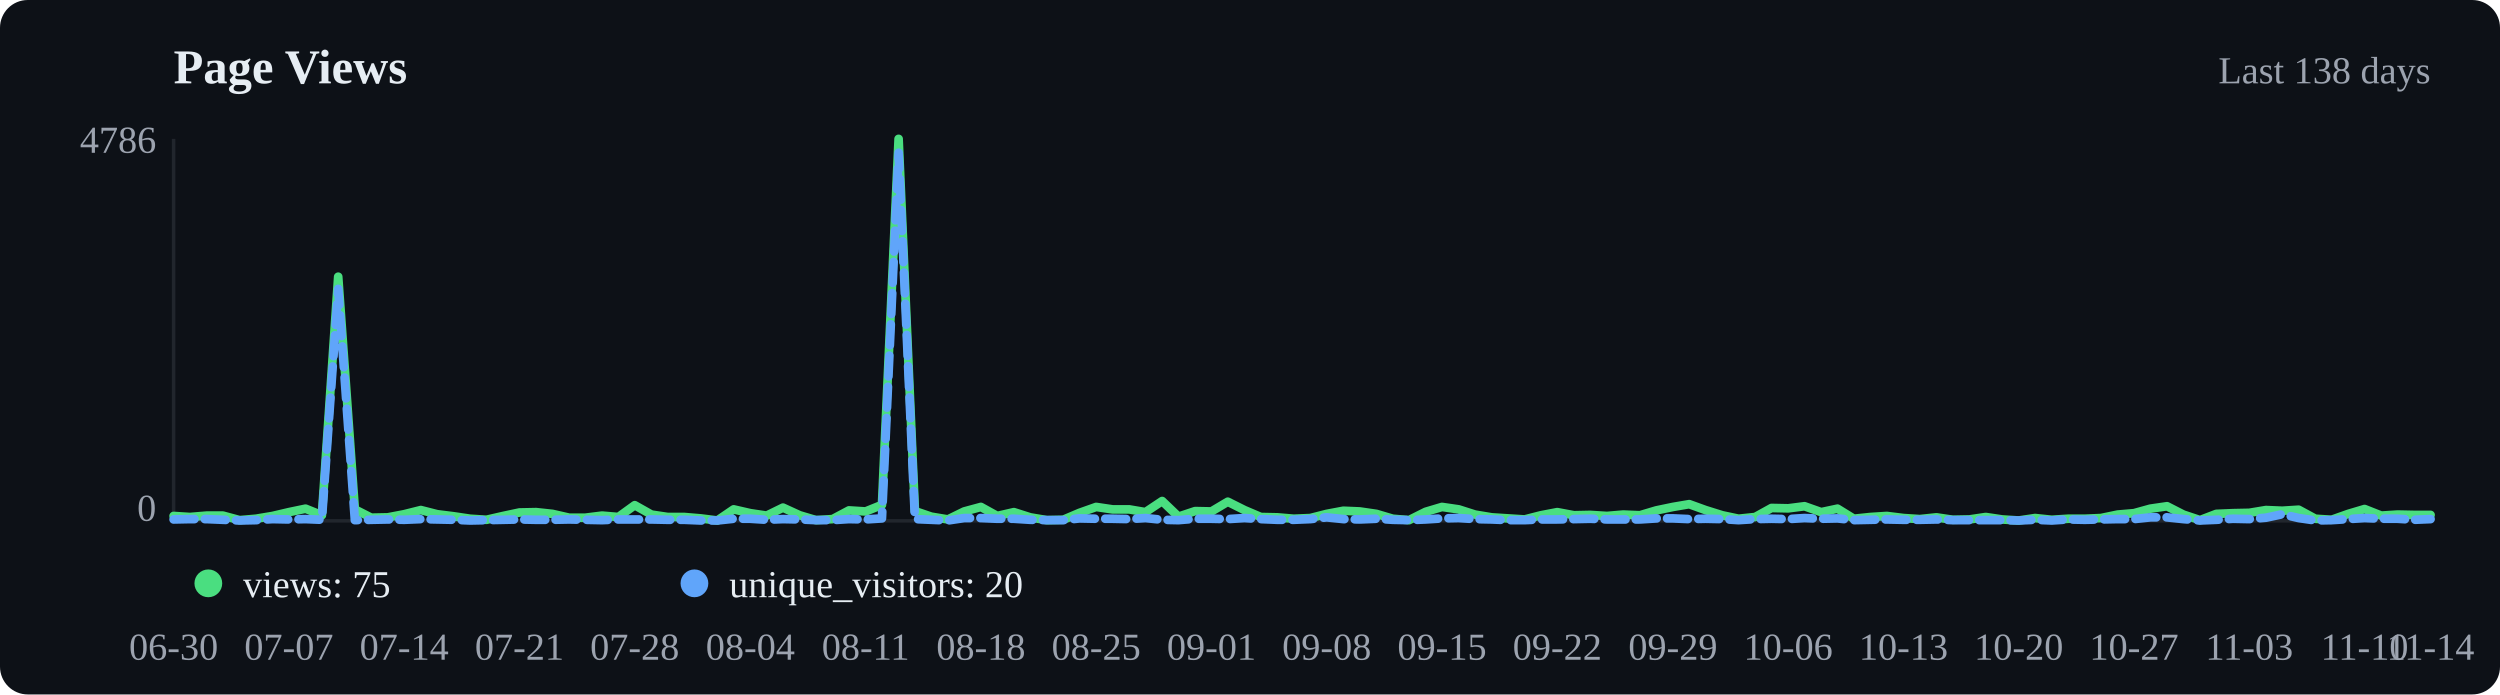
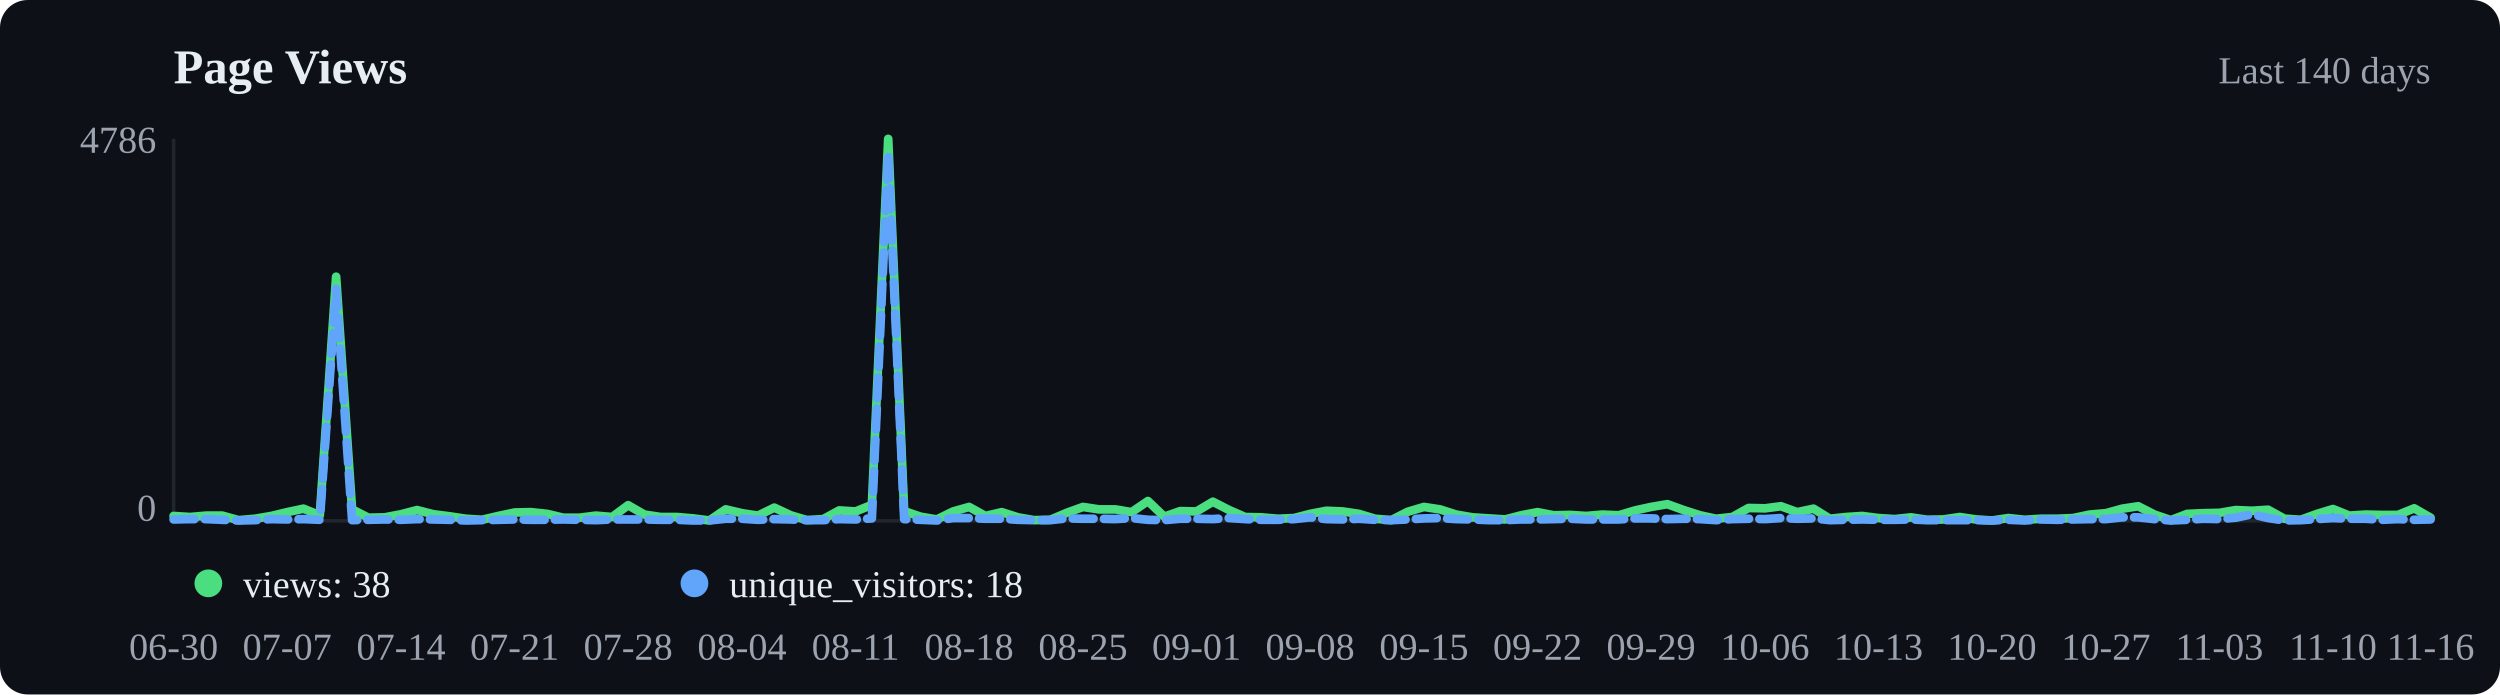
<svg xmlns="http://www.w3.org/2000/svg" viewBox="0 0 720 200" width="720" height="200">
  <rect width="720" height="200" fill="#0d1117" rx="8" />
  <text x="50" y="24" font-size="14" font-weight="600" fill="#e6edf3">Page Views</text>
-   <text x="700" y="24" text-anchor="end" font-size="11" fill="#9ca3af">Last 138 days</text>
+   <text x="700" y="24" text-anchor="end" font-size="11" fill="#9ca3af">Last 140 days</text>
  <line x1="50" y1="40" x2="50" y2="150" stroke="#21262d" />
  <line x1="50" y1="150" x2="700" y2="150" stroke="#21262d" />
-   <polyline points="50.0,148.6 54.7,148.9 59.5,148.5 64.2,148.5 69.0,149.8 73.7,149.4 78.5,148.6 83.2,147.5 88.0,146.5 92.7,148.4 97.4,79.7 102.2,146.7 106.9,149.1 111.7,149.0 116.4,148.1 121.2,146.9 125.9,148.1 130.7,148.7 135.4,149.4 140.1,149.7 144.9,148.6 149.6,147.6 154.4,147.5 159.1,148.0 163.9,149.1 168.6,149.1 173.4,148.5 178.1,148.9 182.8,145.5 187.6,148.2 192.3,148.9 197.1,148.9 201.8,149.3 206.6,149.9 211.3,146.7 216.1,147.8 220.8,148.5 225.5,146.2 230.3,148.4 235.0,149.8 239.8,149.5 244.5,147.0 249.3,147.3 254.0,145.4 258.8,40.0 263.5,147.2 268.2,148.8 273.0,149.6 277.7,147.3 282.5,146.0 287.2,148.6 292.0,147.5 296.7,149.0 301.5,149.8 306.2,149.7 310.9,147.7 315.7,146.0 320.4,146.7 325.2,146.7 329.9,147.5 334.7,144.3 339.4,148.8 344.2,147.2 348.9,147.3 353.6,144.5 358.4,146.9 363.1,148.9 367.9,149.0 372.6,149.4 377.4,149.2 382.1,148.0 386.9,147.1 391.6,147.3 396.4,148.0 401.1,149.4 405.8,149.8 410.6,147.4 415.3,146.0 420.1,146.7 424.8,148.2 429.6,149.0 434.3,149.3 439.1,149.6 443.8,148.4 448.5,147.5 453.3,148.4 458.0,148.3 462.8,148.6 467.5,148.2 472.3,148.4 477.0,147.0 481.8,146.0 486.5,145.2 491.2,146.9 496.0,148.4 500.7,149.4 505.5,148.9 510.2,146.3 515.0,146.4 519.7,145.8 524.5,147.5 529.2,146.5 533.9,149.4 538.7,148.9 543.4,148.6 548.2,149.2 552.9,149.5 557.7,149.0 562.4,149.7 567.2,149.6 571.9,148.9 576.6,149.6 581.4,149.9 586.1,149.2 590.9,149.7 595.6,149.4 600.4,149.4 605.1,149.2 609.9,148.2 614.6,147.8 619.3,146.5 624.1,145.8 628.8,148.2 633.6,149.8 638.3,148.0 643.1,147.8 647.8,147.7 652.6,146.9 657.3,147.1 662.0,146.8 666.8,149.4 671.5,149.7 676.3,148.0 681.0,146.6 685.8,148.5 690.5,148.2 695.3,148.3 700.0,148.3" fill="none" stroke="#4ade80" stroke-width="2.5" stroke-linecap="round" stroke-linejoin="round" />
-   <polyline points="50.0,149.6 54.7,149.5 59.5,149.5 64.2,149.7 69.0,149.9 73.7,149.8 78.5,149.5 83.2,149.6 88.0,149.5 92.7,149.7 97.4,83.2 102.2,149.8 106.9,149.7 111.7,149.6 116.4,149.7 121.2,149.5 125.9,149.6 130.7,149.7 135.4,149.9 140.1,149.8 144.9,149.7 149.6,149.6 154.4,149.7 159.1,149.7 163.9,149.6 168.6,149.7 173.4,149.8 178.1,149.6 182.8,149.6 187.6,149.6 192.3,149.7 197.1,149.7 201.8,149.9 206.6,149.9 211.3,149.4 216.1,149.4 220.8,149.7 225.5,149.5 230.3,149.6 235.0,149.8 239.8,149.8 244.5,149.5 249.3,149.6 254.0,149.3 258.8,44.0 263.5,149.5 268.2,149.7 273.0,149.9 277.7,149.2 282.5,149.2 287.2,149.4 292.0,149.4 296.7,149.7 301.5,149.8 306.2,149.8 310.9,149.3 315.7,149.4 320.4,149.4 325.2,149.5 329.9,149.2 334.7,149.7 339.4,149.8 344.2,149.4 348.9,149.4 353.6,149.5 358.4,149.2 363.1,149.5 367.9,149.7 372.6,149.7 377.4,149.5 382.1,149.0 386.9,149.5 391.6,149.6 396.4,149.4 401.1,149.7 405.8,149.8 410.6,149.6 415.3,149.3 420.1,149.2 424.8,149.5 429.6,149.6 434.3,149.8 439.1,149.8 443.8,149.6 448.5,149.6 453.3,149.5 458.0,149.4 462.8,149.6 467.5,149.6 472.3,149.6 477.0,149.3 481.8,149.3 486.5,149.5 491.2,149.4 496.0,149.5 500.7,149.8 505.5,149.5 510.2,149.4 515.0,149.5 519.7,149.2 524.5,149.4 529.2,149.3 533.9,149.8 538.7,149.7 543.4,149.6 548.2,149.7 552.9,149.7 557.7,149.6 562.4,149.8 567.2,149.8 571.9,149.8 576.6,149.8 581.4,149.9 586.1,149.7 590.9,149.9 595.6,149.6 600.4,149.7 605.1,149.6 609.9,149.5 614.6,149.5 619.3,149.0 624.1,149.0 628.8,149.5 633.6,149.9 638.3,149.7 643.1,149.4 647.8,149.5 652.6,149.1 657.3,148.1 662.0,149.2 666.8,149.9 671.5,149.8 676.3,149.5 681.0,149.2 685.8,149.4 690.5,149.4 695.3,149.7 700.0,149.5" fill="none" stroke="#60a5fa" stroke-width="2.5" stroke-linecap="round" stroke-linejoin="round" stroke-dasharray="6,3" />
+   <polyline points="50.0,148.6 54.7,148.9 59.4,148.5 64.0,148.5 68.7,149.8 73.4,149.4 78.1,148.6 82.7,147.5 87.4,146.5 92.1,148.4 96.8,79.7 101.4,146.7 106.1,149.1 110.8,149.0 115.5,148.1 120.1,146.9 124.8,148.1 129.5,148.7 134.2,149.4 138.8,149.7 143.5,148.6 148.2,147.6 152.9,147.5 157.6,148.0 162.2,149.1 166.9,149.1 171.6,148.5 176.3,148.9 180.9,145.5 185.6,148.2 190.3,148.9 195.0,148.9 199.6,149.3 204.3,149.9 209.0,146.7 213.7,147.8 218.3,148.5 223.0,146.2 227.7,148.4 232.4,149.8 237.1,149.5 241.7,147.0 246.4,147.3 251.1,145.4 255.8,40.0 260.4,147.2 265.1,148.8 269.8,149.6 274.5,147.3 279.1,146.0 283.8,148.6 288.5,147.5 293.2,149.0 297.8,149.8 302.5,149.7 307.2,147.7 311.9,146.0 316.5,146.7 321.2,146.7 325.9,147.5 330.6,144.3 335.3,148.8 339.9,147.2 344.6,147.3 349.3,144.5 354.0,146.9 358.6,148.9 363.3,149.0 368.0,149.4 372.7,149.2 377.3,148.0 382.0,147.1 386.7,147.3 391.4,148.0 396.0,149.4 400.7,149.8 405.4,147.4 410.1,146.0 414.7,146.7 419.4,148.2 424.1,149.0 428.8,149.3 433.5,149.6 438.1,148.4 442.8,147.5 447.5,148.4 452.2,148.3 456.8,148.6 461.5,148.2 466.2,148.4 470.9,147.0 475.5,146.0 480.2,145.2 484.9,146.9 489.6,148.4 494.2,149.4 498.9,148.9 503.6,146.3 508.3,146.4 512.9,145.8 517.6,147.5 522.3,146.5 527.0,149.4 531.7,148.9 536.3,148.6 541.0,149.2 545.7,149.5 550.4,149.0 555.0,149.7 559.7,149.6 564.4,148.9 569.1,149.6 573.7,149.9 578.4,149.2 583.1,149.7 587.8,149.4 592.4,149.4 597.1,149.2 601.8,148.2 606.5,147.8 611.2,146.5 615.8,145.8 620.5,148.2 625.2,149.8 629.9,148.0 634.5,147.8 639.2,147.7 643.9,146.9 648.6,147.1 653.2,146.8 657.9,149.4 662.6,149.7 667.3,148.0 671.9,146.6 676.6,148.5 681.3,148.2 686.0,148.3 690.6,148.3 695.3,146.4 700.0,149.1" fill="none" stroke="#4ade80" stroke-width="2.5" stroke-linecap="round" stroke-linejoin="round" />
+   <polyline points="50.0,149.6 54.7,149.5 59.4,149.5 64.0,149.7 68.7,149.9 73.4,149.8 78.1,149.5 82.7,149.6 87.4,149.5 92.1,149.7 96.8,83.2 101.4,149.8 106.1,149.7 110.8,149.6 115.5,149.7 120.1,149.5 124.8,149.6 129.5,149.7 134.2,149.9 138.8,149.8 143.5,149.7 148.2,149.6 152.9,149.7 157.6,149.7 162.2,149.6 166.9,149.7 171.6,149.8 176.3,149.6 180.9,149.6 185.6,149.6 190.3,149.7 195.0,149.7 199.6,149.9 204.3,149.9 209.0,149.4 213.7,149.4 218.3,149.7 223.0,149.5 227.7,149.6 232.4,149.8 237.1,149.8 241.7,149.5 246.4,149.6 251.1,149.3 255.8,44.0 260.4,149.5 265.1,149.7 269.8,149.9 274.5,149.2 279.1,149.2 283.8,149.4 288.5,149.4 293.2,149.7 297.8,149.8 302.5,149.8 307.2,149.3 311.9,149.4 316.5,149.4 321.2,149.5 325.9,149.2 330.6,149.7 335.3,149.8 339.9,149.4 344.6,149.4 349.3,149.5 354.0,149.2 358.6,149.5 363.3,149.7 368.0,149.7 372.7,149.5 377.3,149.0 382.0,149.5 386.7,149.6 391.4,149.4 396.0,149.7 400.7,149.8 405.4,149.6 410.1,149.3 414.7,149.2 419.4,149.5 424.1,149.6 428.8,149.8 433.5,149.8 438.1,149.6 442.8,149.6 447.5,149.5 452.2,149.4 456.8,149.6 461.5,149.6 466.2,149.6 470.9,149.3 475.5,149.3 480.2,149.5 484.9,149.4 489.6,149.5 494.2,149.8 498.9,149.5 503.6,149.4 508.3,149.5 512.9,149.2 517.6,149.4 522.3,149.3 527.0,149.8 531.7,149.7 536.3,149.6 541.0,149.7 545.7,149.7 550.4,149.6 555.0,149.8 559.7,149.8 564.4,149.8 569.1,149.8 573.7,149.9 578.4,149.7 583.1,149.9 587.8,149.6 592.4,149.7 597.1,149.6 601.8,149.5 606.5,149.5 611.2,149.0 615.8,149.0 620.5,149.5 625.2,149.9 629.9,149.7 634.5,149.4 639.2,149.5 643.9,149.1 648.6,148.1 653.2,149.2 657.9,149.9 662.6,149.8 667.3,149.5 671.9,149.2 676.6,149.4 681.3,149.4 686.0,149.7 690.6,149.5 695.3,149.7 700.0,149.6" fill="none" stroke="#60a5fa" stroke-width="2.5" stroke-linecap="round" stroke-linejoin="round" stroke-dasharray="6,3" />
  <circle cx="60" cy="168" r="4" fill="#4ade80" />
-   <text x="70" y="172" font-size="11" fill="#e6edf3">views: 75</text>
+   <text x="70" y="172" font-size="11" fill="#e6edf3">views: 38</text>
  <circle cx="200" cy="168" r="4" fill="#60a5fa" />
-   <text x="210" y="172" font-size="11" fill="#e6edf3">unique_visitors: 20</text>
+   <text x="210" y="172" font-size="11" fill="#e6edf3">unique_visitors: 18</text>
  <text x="50.0" y="190" text-anchor="middle" font-size="11" fill="#9ca3af">06-30</text>
-   <text x="83.2" y="190" text-anchor="middle" font-size="11" fill="#9ca3af">07-07</text>
-   <text x="116.4" y="190" text-anchor="middle" font-size="11" fill="#9ca3af">07-14</text>
-   <text x="149.6" y="190" text-anchor="middle" font-size="11" fill="#9ca3af">07-21</text>
-   <text x="182.8" y="190" text-anchor="middle" font-size="11" fill="#9ca3af">07-28</text>
-   <text x="216.1" y="190" text-anchor="middle" font-size="11" fill="#9ca3af">08-04</text>
-   <text x="249.3" y="190" text-anchor="middle" font-size="11" fill="#9ca3af">08-11</text>
-   <text x="282.5" y="190" text-anchor="middle" font-size="11" fill="#9ca3af">08-18</text>
-   <text x="315.7" y="190" text-anchor="middle" font-size="11" fill="#9ca3af">08-25</text>
-   <text x="348.9" y="190" text-anchor="middle" font-size="11" fill="#9ca3af">09-01</text>
-   <text x="382.1" y="190" text-anchor="middle" font-size="11" fill="#9ca3af">09-08</text>
-   <text x="415.3" y="190" text-anchor="middle" font-size="11" fill="#9ca3af">09-15</text>
-   <text x="448.5" y="190" text-anchor="middle" font-size="11" fill="#9ca3af">09-22</text>
-   <text x="481.8" y="190" text-anchor="middle" font-size="11" fill="#9ca3af">09-29</text>
-   <text x="515.0" y="190" text-anchor="middle" font-size="11" fill="#9ca3af">10-06</text>
-   <text x="548.2" y="190" text-anchor="middle" font-size="11" fill="#9ca3af">10-13</text>
-   <text x="581.4" y="190" text-anchor="middle" font-size="11" fill="#9ca3af">10-20</text>
-   <text x="614.6" y="190" text-anchor="middle" font-size="11" fill="#9ca3af">10-27</text>
-   <text x="647.8" y="190" text-anchor="middle" font-size="11" fill="#9ca3af">11-03</text>
-   <text x="681.0" y="190" text-anchor="middle" font-size="11" fill="#9ca3af">11-10</text>
-   <text x="700.0" y="190" text-anchor="middle" font-size="11" fill="#9ca3af">11-14</text>
+   <text x="82.7" y="190" text-anchor="middle" font-size="11" fill="#9ca3af">07-07</text>
+   <text x="115.5" y="190" text-anchor="middle" font-size="11" fill="#9ca3af">07-14</text>
+   <text x="148.2" y="190" text-anchor="middle" font-size="11" fill="#9ca3af">07-21</text>
+   <text x="180.9" y="190" text-anchor="middle" font-size="11" fill="#9ca3af">07-28</text>
+   <text x="213.7" y="190" text-anchor="middle" font-size="11" fill="#9ca3af">08-04</text>
+   <text x="246.4" y="190" text-anchor="middle" font-size="11" fill="#9ca3af">08-11</text>
+   <text x="279.1" y="190" text-anchor="middle" font-size="11" fill="#9ca3af">08-18</text>
+   <text x="311.9" y="190" text-anchor="middle" font-size="11" fill="#9ca3af">08-25</text>
+   <text x="344.6" y="190" text-anchor="middle" font-size="11" fill="#9ca3af">09-01</text>
+   <text x="377.3" y="190" text-anchor="middle" font-size="11" fill="#9ca3af">09-08</text>
+   <text x="410.1" y="190" text-anchor="middle" font-size="11" fill="#9ca3af">09-15</text>
+   <text x="442.8" y="190" text-anchor="middle" font-size="11" fill="#9ca3af">09-22</text>
+   <text x="475.5" y="190" text-anchor="middle" font-size="11" fill="#9ca3af">09-29</text>
+   <text x="508.3" y="190" text-anchor="middle" font-size="11" fill="#9ca3af">10-06</text>
+   <text x="541.0" y="190" text-anchor="middle" font-size="11" fill="#9ca3af">10-13</text>
+   <text x="573.7" y="190" text-anchor="middle" font-size="11" fill="#9ca3af">10-20</text>
+   <text x="606.5" y="190" text-anchor="middle" font-size="11" fill="#9ca3af">10-27</text>
+   <text x="639.2" y="190" text-anchor="middle" font-size="11" fill="#9ca3af">11-03</text>
+   <text x="671.9" y="190" text-anchor="middle" font-size="11" fill="#9ca3af">11-10</text>
+   <text x="700.0" y="190" text-anchor="middle" font-size="11" fill="#9ca3af">11-16</text>
  <text x="45" y="44" text-anchor="end" font-size="11" fill="#9ca3af">4786</text>
  <text x="45" y="150" text-anchor="end" font-size="11" fill="#9ca3af">0</text>
</svg>
